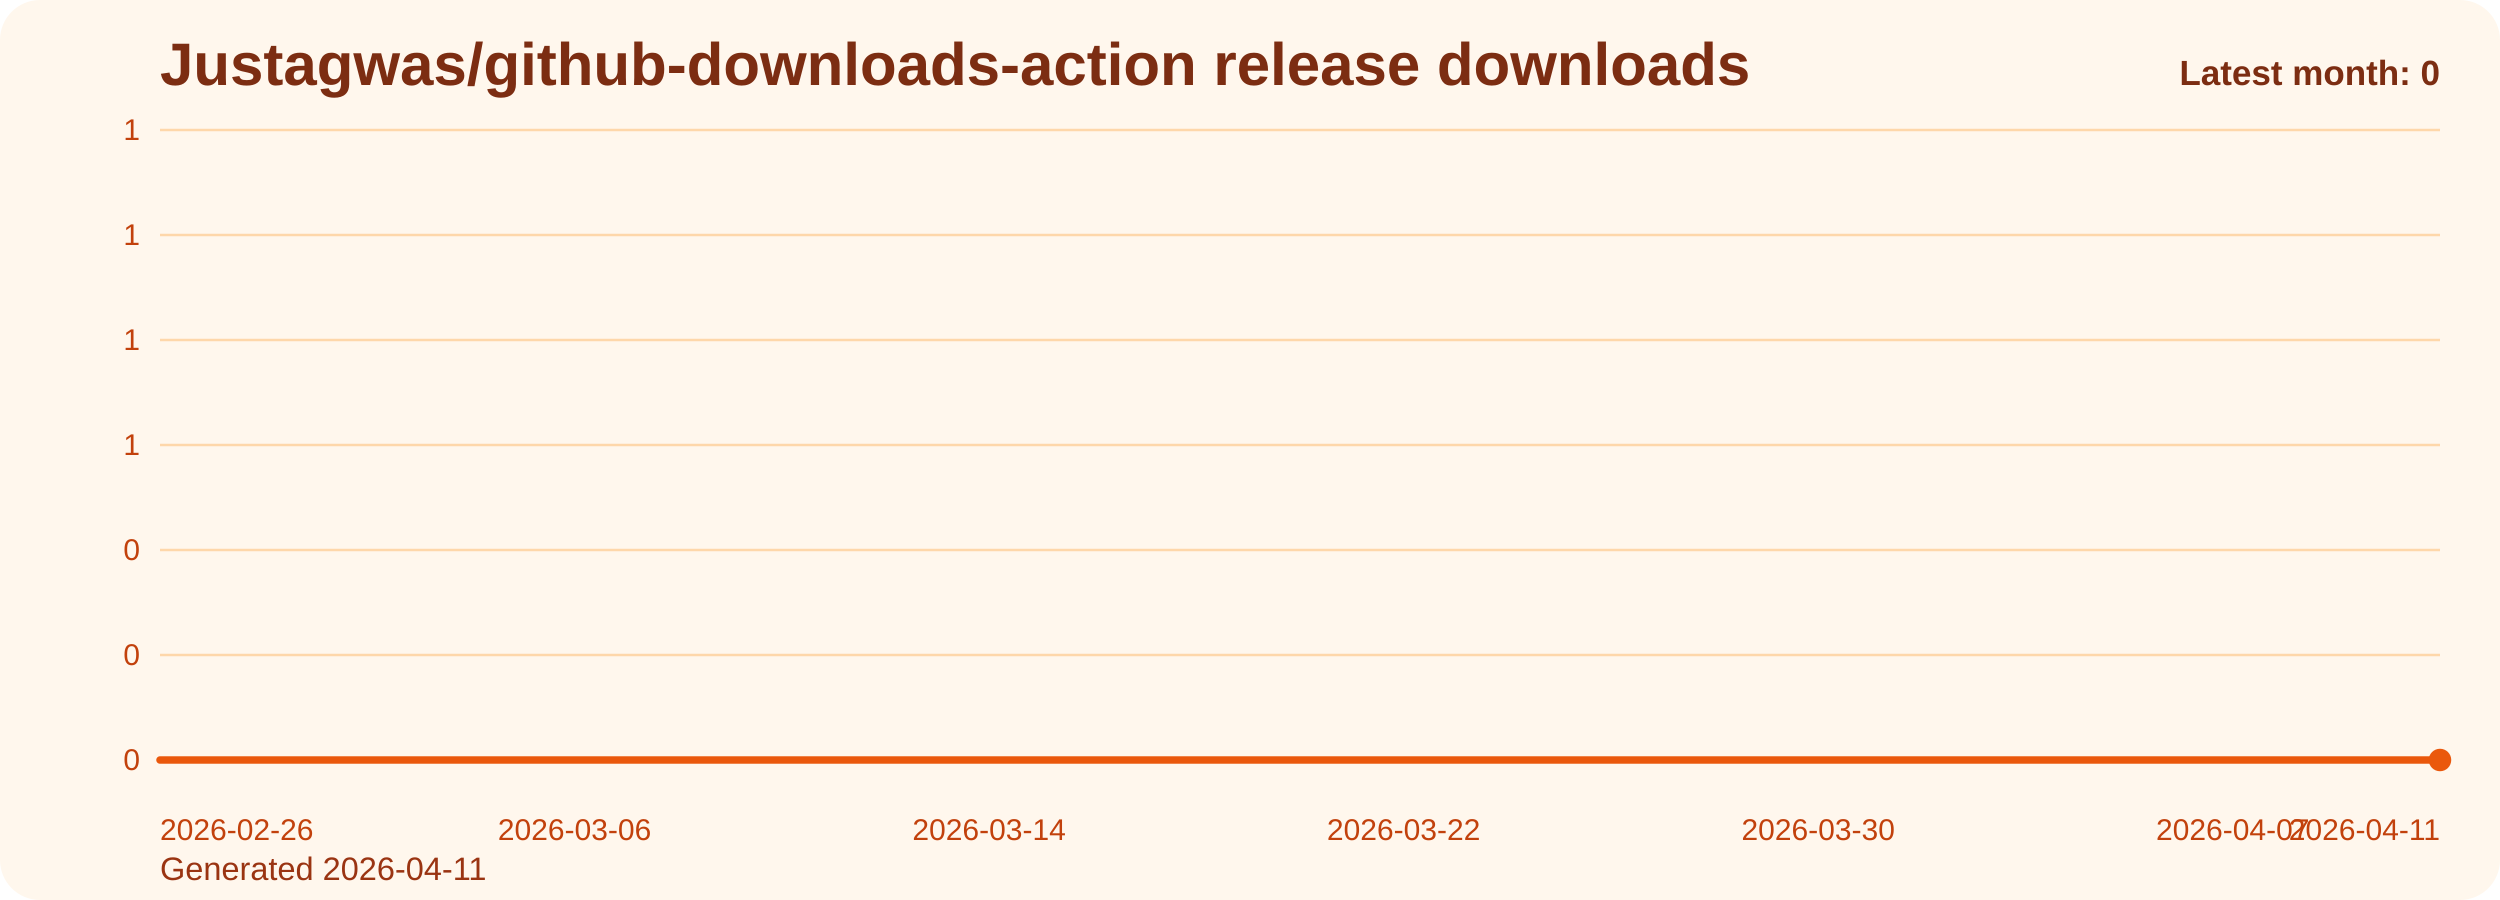
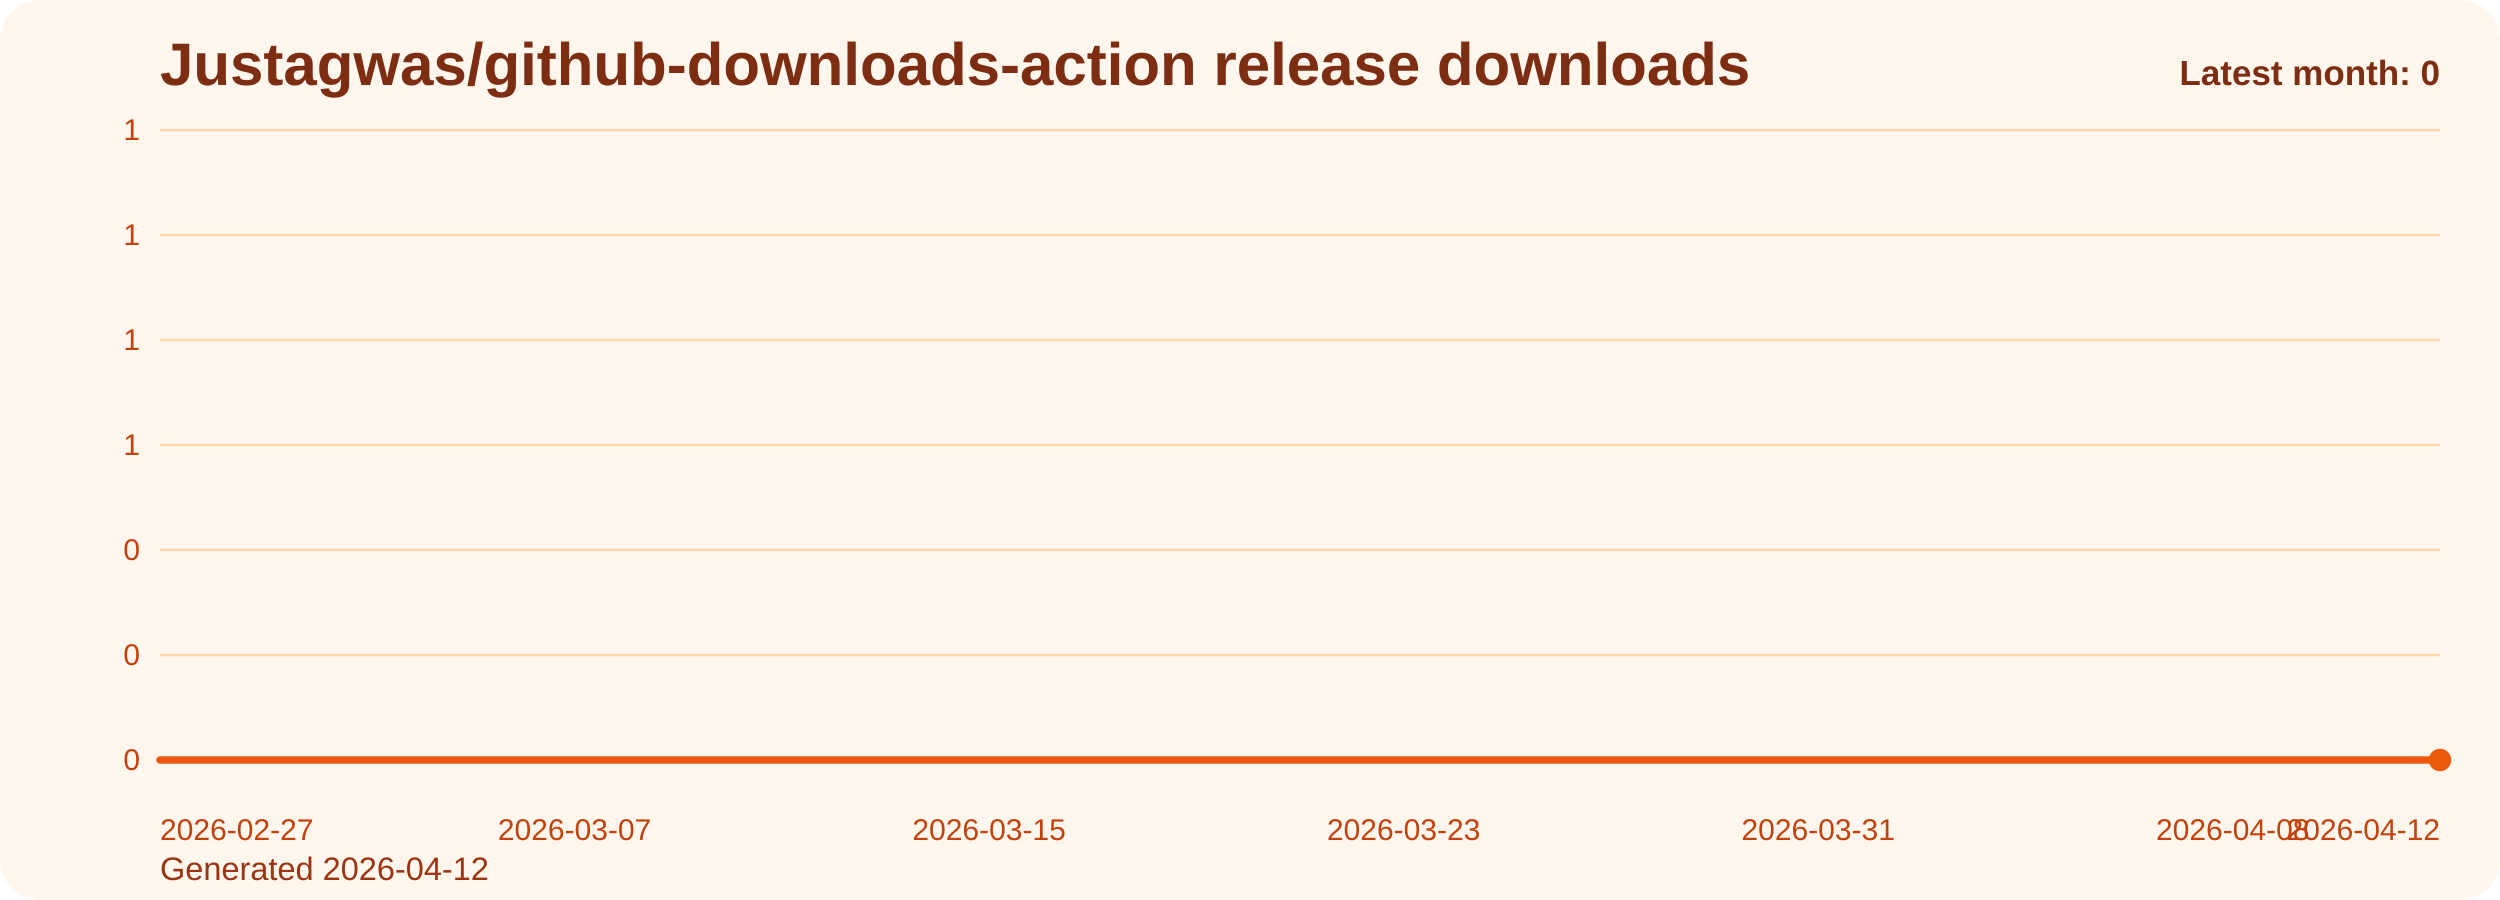
<svg xmlns="http://www.w3.org/2000/svg" viewBox="0 0 1000 360" role="img" aria-label="Justagwas/github-downloads-action release downloads chart">
  <defs>
    <linearGradient id="fill-monthly-orange" x1="0" y1="0" x2="0" y2="1">
      <stop offset="0%" stop-color="#f97316" stop-opacity="0.32" />
      <stop offset="100%" stop-color="#f97316" stop-opacity="0.05" />
    </linearGradient>
    <style>
      .bg { fill: #fff7ed; }
      .title { font: 700 24px Arial, sans-serif; fill: #7c2d12; }
      .sub { font: 400 13px Arial, sans-serif; fill: #9a3412; }
      .grid { stroke: #fed7aa; stroke-width: 1; }
      .axis { font: 400 12px Arial, sans-serif; fill: #c2410c; }
      .line { fill: none; stroke: #ea580c; stroke-width: 3; stroke-linecap: round; stroke-linejoin: round; }
      .dot { fill: #ea580c; }
      .value { font: 600 11px Arial, sans-serif; fill: #9a3412; }
      .latest { font: 700 14px Arial, sans-serif; fill: #7c2d12; }
    </style>
  </defs>
  <rect class="bg" x="0" y="0" width="1000" height="360" rx="16" />
  <text class="title" x="64" y="34">Justagwas/github-downloads-action release downloads</text>
-   <text class="sub" x="64" y="352">Generated 2026-04-11</text>
+   <text class="sub" x="64" y="352">Generated 2026-04-12</text>
  <line x1="64" y1="52.00" x2="976" y2="52.00" class="grid" />
  <text x="56" y="56.00" text-anchor="end" class="axis">1</text>
  <line x1="64" y1="94.00" x2="976" y2="94.00" class="grid" />
  <text x="56" y="98.00" text-anchor="end" class="axis">1</text>
  <line x1="64" y1="136.00" x2="976" y2="136.00" class="grid" />
  <text x="56" y="140.00" text-anchor="end" class="axis">1</text>
  <line x1="64" y1="178.00" x2="976" y2="178.00" class="grid" />
  <text x="56" y="182.00" text-anchor="end" class="axis">1</text>
  <line x1="64" y1="220.00" x2="976" y2="220.00" class="grid" />
  <text x="56" y="224.00" text-anchor="end" class="axis">0</text>
  <line x1="64" y1="262.00" x2="976" y2="262.00" class="grid" />
  <text x="56" y="266.00" text-anchor="end" class="axis">0</text>
  <line x1="64" y1="304.00" x2="976" y2="304.00" class="grid" />
  <text x="56" y="308.00" text-anchor="end" class="axis">0</text>
  <path d="M 64.00 304 L 64.00 304.00 L 84.73 304.00 L 105.45 304.00 L 126.18 304.00 L 146.91 304.00 L 167.64 304.00 L 188.36 304.00 L 209.09 304.00 L 229.82 304.00 L 250.55 304.00 L 271.27 304.00 L 292.00 304.00 L 312.73 304.00 L 333.45 304.00 L 354.18 304.00 L 374.91 304.00 L 395.64 304.00 L 416.36 304.00 L 437.09 304.00 L 457.82 304.00 L 478.55 304.00 L 499.27 304.00 L 520.00 304.00 L 540.73 304.00 L 561.45 304.00 L 582.18 304.00 L 602.91 304.00 L 623.64 304.00 L 644.36 304.00 L 665.09 304.00 L 685.82 304.00 L 706.55 304.00 L 727.27 304.00 L 748.00 304.00 L 768.73 304.00 L 789.45 304.00 L 810.18 304.00 L 830.91 304.00 L 851.64 304.00 L 872.36 304.00 L 893.09 304.00 L 913.82 304.00 L 934.55 304.00 L 955.27 304.00 L 976.00 304.00 L 976.00 304 Z" fill="url(#fill-monthly-orange)" />
  <polyline class="line" points="64.00,304.00 84.73,304.00 105.45,304.00 126.18,304.00 146.91,304.00 167.64,304.00 188.36,304.00 209.09,304.00 229.82,304.00 250.55,304.00 271.27,304.00 292.00,304.00 312.73,304.00 333.45,304.00 354.18,304.00 374.91,304.00 395.64,304.00 416.36,304.00 437.09,304.00 457.82,304.00 478.55,304.00 499.27,304.00 520.00,304.00 540.73,304.00 561.45,304.00 582.18,304.00 602.91,304.00 623.64,304.00 644.36,304.00 665.09,304.00 685.82,304.00 706.55,304.00 727.27,304.00 748.00,304.00 768.73,304.00 789.45,304.00 810.18,304.00 830.91,304.00 851.64,304.00 872.36,304.00 893.09,304.00 913.82,304.00 934.55,304.00 955.27,304.00 976.00,304.00" />
  <circle class="dot" cx="976.00" cy="304.00" r="4.5" />
-   <text class="axis" x="64.00" y="336" text-anchor="start">2026-02-26</text>
-   <text class="axis" x="229.82" y="336" text-anchor="middle">2026-03-06</text>
-   <text class="axis" x="395.64" y="336" text-anchor="middle">2026-03-14</text>
-   <text class="axis" x="561.45" y="336" text-anchor="middle">2026-03-22</text>
-   <text class="axis" x="727.27" y="336" text-anchor="middle">2026-03-30</text>
-   <text class="axis" x="893.09" y="336" text-anchor="middle">2026-04-07</text>
-   <text class="axis" x="976.00" y="336" text-anchor="end">2026-04-11</text>
+   <text class="axis" x="64.00" y="336" text-anchor="start">2026-02-27</text>
+   <text class="axis" x="229.82" y="336" text-anchor="middle">2026-03-07</text>
+   <text class="axis" x="395.64" y="336" text-anchor="middle">2026-03-15</text>
+   <text class="axis" x="561.45" y="336" text-anchor="middle">2026-03-23</text>
+   <text class="axis" x="727.27" y="336" text-anchor="middle">2026-03-31</text>
+   <text class="axis" x="893.09" y="336" text-anchor="middle">2026-04-08</text>
+   <text class="axis" x="976.00" y="336" text-anchor="end">2026-04-12</text>
  <text class="latest" x="976" y="34" text-anchor="end">Latest month: 0</text>
</svg>
